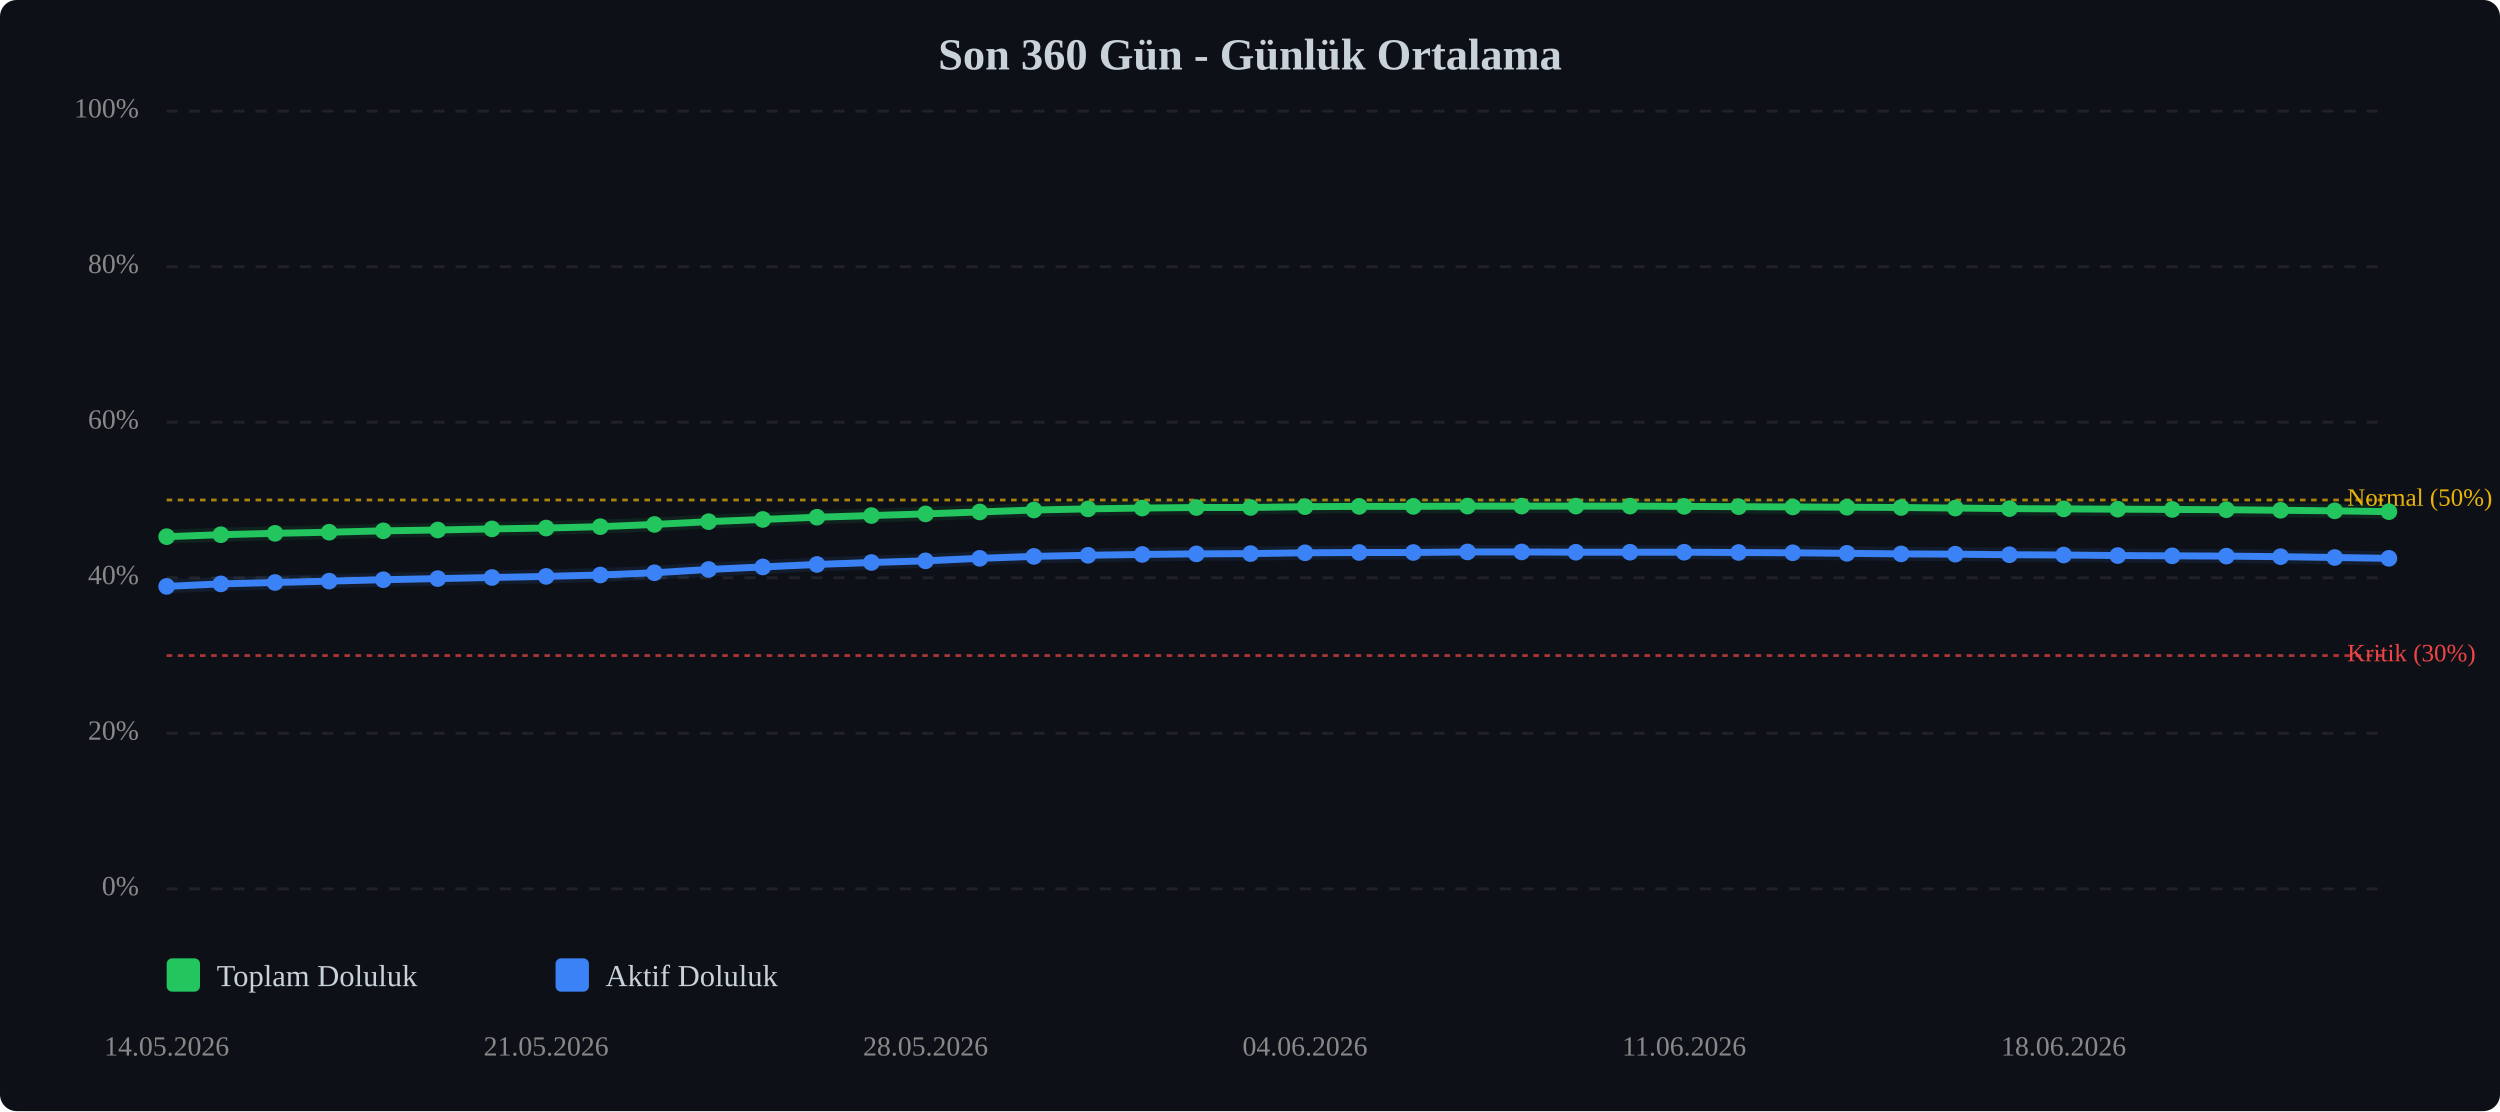
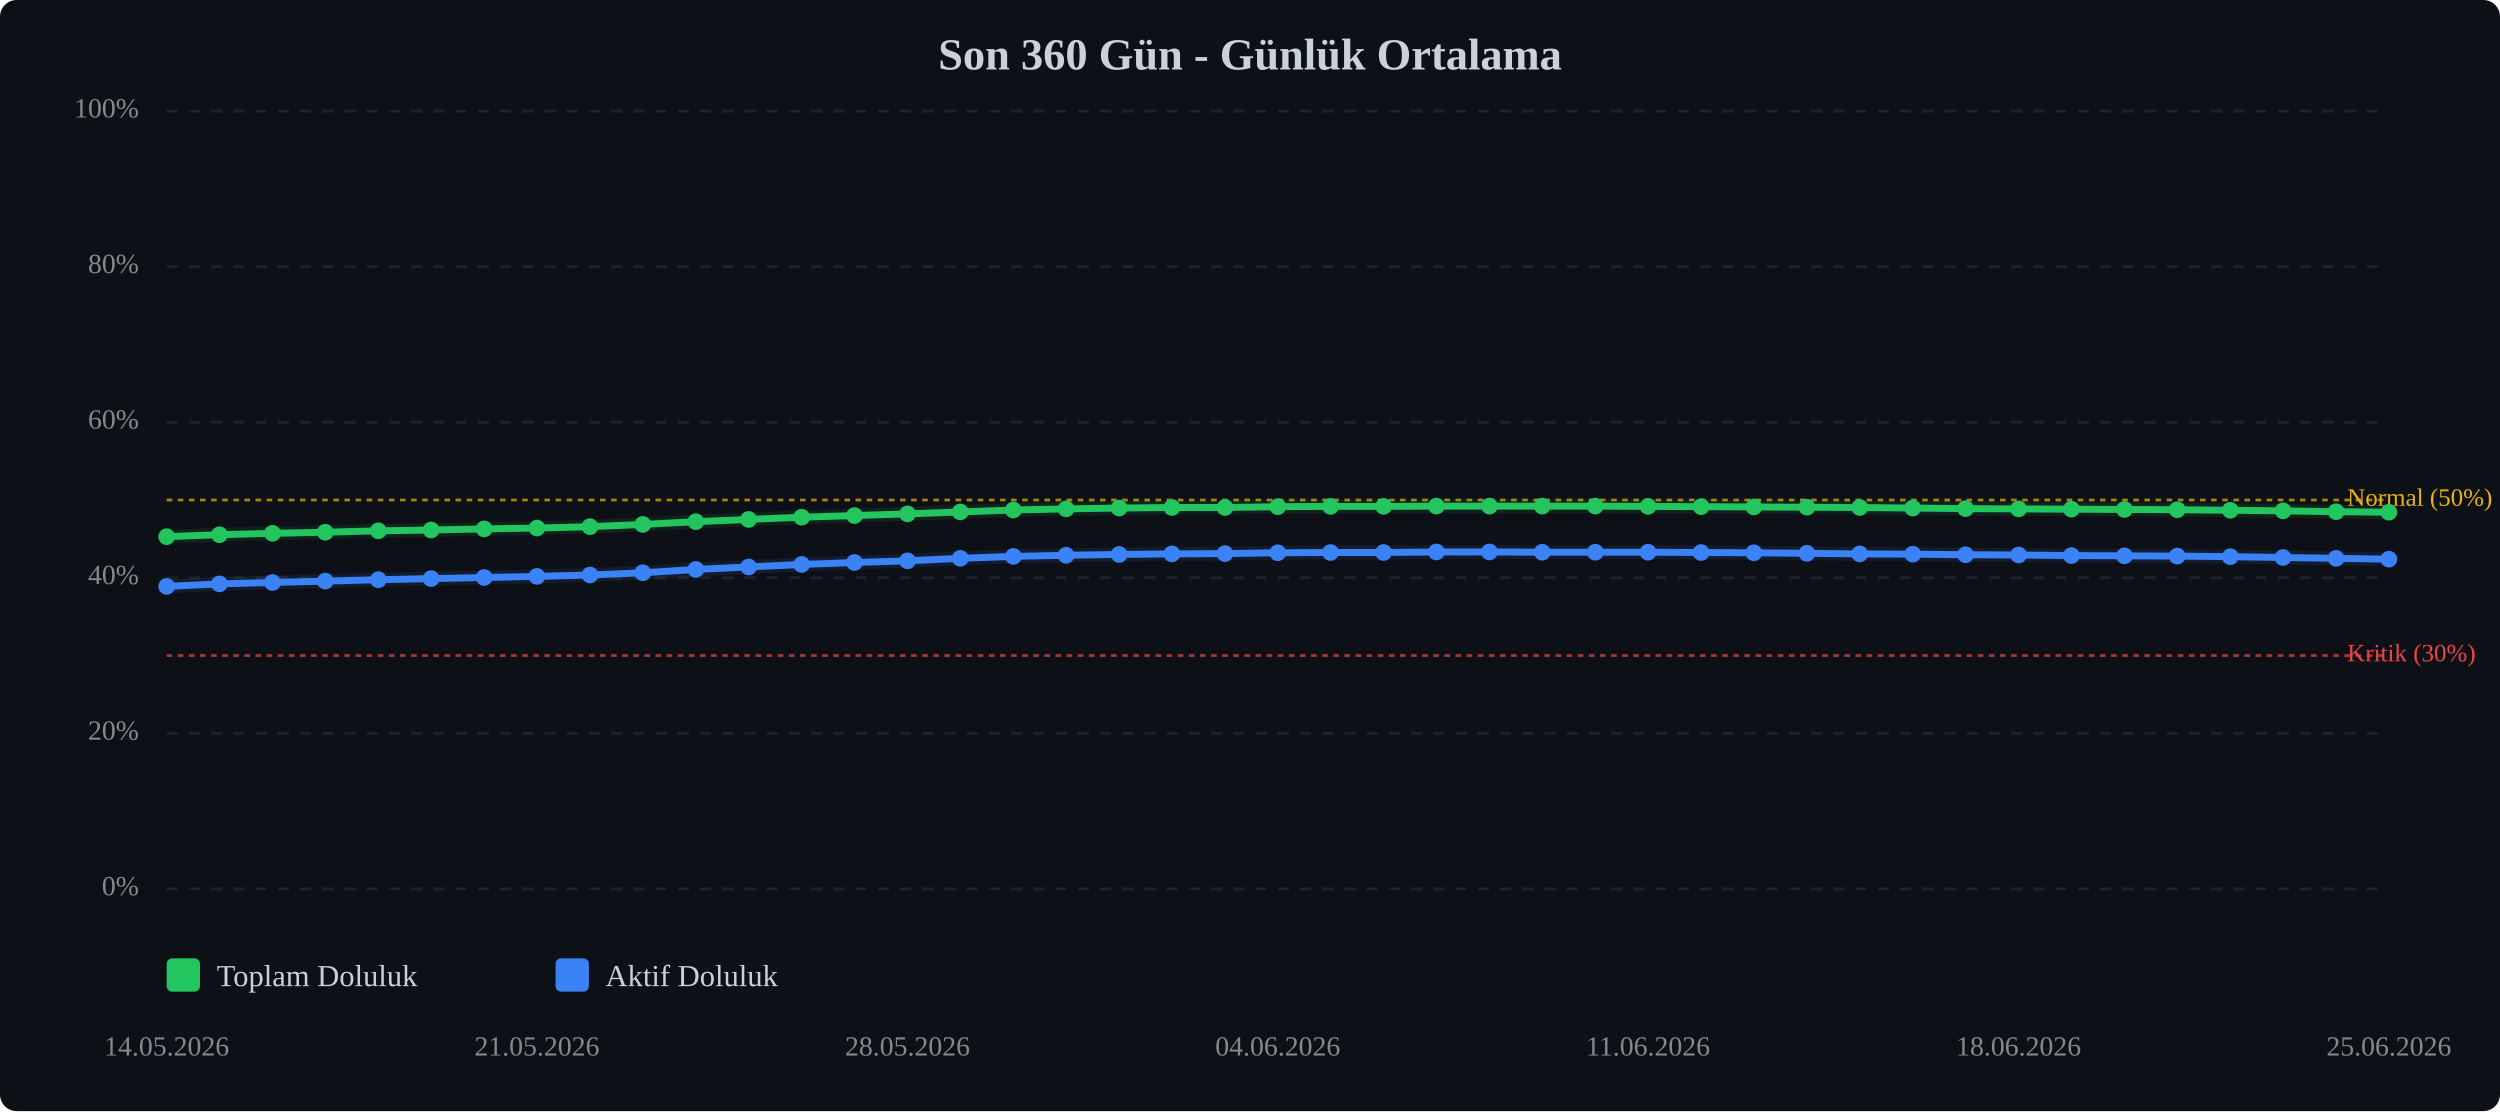
<svg xmlns="http://www.w3.org/2000/svg" viewBox="0 0 900 400" width="100%" style="max-width:900px;">
  <rect width="900" height="400" fill="#0d1117" rx="6" />
  <text x="450.0" y="25" text-anchor="middle" font-size="16" font-weight="bold" fill="#c9d1d9">Son 360 Gün - Günlük Ortalama</text>
  <line x1="60" y1="320.0" x2="860" y2="320.0" stroke="#333" stroke-width="1" stroke-dasharray="4,4" opacity="0.5" />
  <text x="50" y="320.0" text-anchor="end" dominant-baseline="middle" font-size="10" fill="#888">0%</text>
  <line x1="60" y1="264.0" x2="860" y2="264.0" stroke="#333" stroke-width="1" stroke-dasharray="4,4" opacity="0.5" />
  <text x="50" y="264.0" text-anchor="end" dominant-baseline="middle" font-size="10" fill="#888">20%</text>
  <line x1="60" y1="208.0" x2="860" y2="208.0" stroke="#333" stroke-width="1" stroke-dasharray="4,4" opacity="0.5" />
  <text x="50" y="208.0" text-anchor="end" dominant-baseline="middle" font-size="10" fill="#888">40%</text>
  <line x1="60" y1="152.0" x2="860" y2="152.0" stroke="#333" stroke-width="1" stroke-dasharray="4,4" opacity="0.5" />
  <text x="50" y="152.0" text-anchor="end" dominant-baseline="middle" font-size="10" fill="#888">60%</text>
  <line x1="60" y1="96.0" x2="860" y2="96.0" stroke="#333" stroke-width="1" stroke-dasharray="4,4" opacity="0.5" />
  <text x="50" y="96.0" text-anchor="end" dominant-baseline="middle" font-size="10" fill="#888">80%</text>
  <line x1="60" y1="40.0" x2="860" y2="40.0" stroke="#333" stroke-width="1" stroke-dasharray="4,4" opacity="0.5" />
  <text x="50" y="40.0" text-anchor="end" dominant-baseline="middle" font-size="10" fill="#888">100%</text>
  <line x1="60" y1="236.0" x2="860" y2="236.0" stroke="#ef4444" stroke-width="1" stroke-dasharray="2,2" opacity="0.7" />
  <text x="845" y="236.0" dominant-baseline="middle" font-size="9" fill="#ef4444">Kritik (30%)</text>
  <line x1="60" y1="180.0" x2="860" y2="180.0" stroke="#eab308" stroke-width="1" stroke-dasharray="2,2" opacity="0.7" />
  <text x="845" y="180.0" dominant-baseline="middle" font-size="9" fill="#eab308">Normal (50%)</text>
-   <polyline points="60.0,193.2 79.5,192.5 99.0,192.0 118.5,191.6 138.0,191.1 157.6,190.8 177.1,190.4 196.6,190.1 216.1,189.6 235.6,188.8 255.1,187.8 274.6,187.0 294.1,186.2 313.7,185.6 333.2,185.0 352.7,184.3 372.2,183.6 391.7,183.2 411.2,182.9 430.7,182.7 450.2,182.7 469.8,182.4 489.3,182.3 508.8,182.3 528.3,182.2 547.8,182.2 567.3,182.2 586.8,182.2 606.3,182.3 625.9,182.4 645.4,182.5 664.9,182.6 684.4,182.7 703.9,182.9 723.4,183.1 742.9,183.2 762.4,183.3 782.0,183.4 801.5,183.5 821.0,183.7 840.5,183.9 860.0,184.2" fill="none" stroke="#22c55e" stroke-width="2.5" stroke-linecap="round" stroke-linejoin="round" />
-   <polyline points="60.0,193.2 79.5,192.5 99.0,192.0 118.5,191.6 138.0,191.1 157.6,190.8 177.1,190.4 196.6,190.1 216.1,189.6 235.6,188.8 255.1,187.8 274.6,187.0 294.1,186.2 313.7,185.6 333.2,185.0 352.7,184.3 372.2,183.6 391.7,183.2 411.2,182.9 430.7,182.7 450.2,182.7 469.8,182.4 489.3,182.3 508.8,182.3 528.3,182.2 547.8,182.2 567.3,182.2 586.8,182.2 606.3,182.3 625.9,182.4 645.4,182.5 664.9,182.6 684.4,182.7 703.9,182.9 723.4,183.1 742.9,183.2 762.4,183.3 782.0,183.4 801.5,183.5 821.0,183.7 840.5,183.9 860.0,184.2" fill="none" stroke="#22c55e" stroke-width="5" opacity="0.1" stroke-linecap="round" stroke-linejoin="round" />
-   <polyline points="60.0,211.1 79.5,210.2 99.0,209.7 118.5,209.2 138.0,208.7 157.6,208.3 177.1,207.9 196.6,207.5 216.1,207.0 235.6,206.2 255.1,205.0 274.6,204.1 294.1,203.2 313.7,202.5 333.2,201.9 352.7,201.0 372.2,200.3 391.7,199.9 411.2,199.6 430.7,199.4 450.2,199.3 469.8,199.0 489.3,198.9 508.8,198.9 528.3,198.7 547.8,198.7 567.3,198.8 586.8,198.8 606.3,198.8 625.9,198.9 645.4,199.0 664.9,199.2 684.4,199.4 703.9,199.5 723.4,199.7 742.9,199.8 762.4,200.0 782.0,200.1 801.5,200.2 821.0,200.4 840.5,200.7 860.0,201.0" fill="none" stroke="#3b82f6" stroke-width="2.5" stroke-linecap="round" stroke-linejoin="round" />
-   <polyline points="60.0,211.1 79.5,210.2 99.0,209.7 118.5,209.2 138.0,208.7 157.6,208.3 177.1,207.9 196.6,207.5 216.1,207.0 235.6,206.2 255.1,205.0 274.6,204.1 294.1,203.2 313.7,202.5 333.2,201.9 352.7,201.0 372.2,200.3 391.7,199.9 411.2,199.6 430.7,199.4 450.2,199.3 469.8,199.0 489.3,198.9 508.8,198.9 528.3,198.7 547.8,198.7 567.3,198.8 586.8,198.8 606.3,198.8 625.9,198.9 645.4,199.0 664.9,199.2 684.4,199.4 703.9,199.5 723.4,199.7 742.9,199.8 762.4,200.0 782.0,200.1 801.5,200.2 821.0,200.4 840.5,200.7 860.0,201.0" fill="none" stroke="#3b82f6" stroke-width="5" opacity="0.1" stroke-linecap="round" stroke-linejoin="round" />
+   <polyline points="60.0,193.2 79.0,192.5 98.1,192.0 117.1,191.6 136.2,191.1 155.2,190.8 174.3,190.4 193.3,190.1 212.4,189.6 231.4,188.8 250.5,187.8 269.5,187.0 288.6,186.2 307.6,185.6 326.7,185.0 345.7,184.3 364.8,183.6 383.8,183.2 402.9,182.9 421.9,182.7 441.0,182.7 460.0,182.4 479.0,182.3 498.1,182.3 517.1,182.2 536.2,182.2 555.2,182.2 574.3,182.2 593.3,182.3 612.4,182.4 631.4,182.5 650.5,182.6 669.5,182.7 688.6,182.9 707.6,183.1 726.7,183.2 745.7,183.3 764.8,183.4 783.8,183.5 802.9,183.7 821.9,183.9 841.0,184.2 860.0,184.4" fill="none" stroke="#22c55e" stroke-width="2.5" stroke-linecap="round" stroke-linejoin="round" />
+   <polyline points="60.0,193.2 79.0,192.5 98.1,192.0 117.1,191.6 136.2,191.1 155.2,190.8 174.3,190.4 193.3,190.1 212.4,189.6 231.4,188.8 250.5,187.8 269.5,187.0 288.6,186.2 307.6,185.6 326.7,185.0 345.7,184.3 364.8,183.6 383.8,183.2 402.9,182.9 421.9,182.7 441.0,182.7 460.0,182.4 479.0,182.3 498.1,182.3 517.1,182.2 536.2,182.2 555.2,182.2 574.3,182.2 593.3,182.3 612.4,182.4 631.4,182.5 650.5,182.6 669.5,182.7 688.6,182.9 707.6,183.1 726.7,183.2 745.7,183.3 764.8,183.4 783.8,183.5 802.9,183.7 821.9,183.9 841.0,184.2 860.0,184.4" fill="none" stroke="#22c55e" stroke-width="5" opacity="0.1" stroke-linecap="round" stroke-linejoin="round" />
+   <polyline points="60.0,211.1 79.0,210.2 98.1,209.7 117.1,209.2 136.2,208.7 155.2,208.3 174.3,207.9 193.3,207.5 212.4,207.0 231.4,206.2 250.5,205.0 269.5,204.1 288.6,203.2 307.6,202.5 326.7,201.9 345.7,201.0 364.8,200.3 383.8,199.9 402.9,199.6 421.9,199.4 441.0,199.3 460.0,199.0 479.0,198.9 498.1,198.9 517.1,198.7 536.2,198.7 555.2,198.8 574.3,198.8 593.3,198.8 612.4,198.9 631.4,199.0 650.5,199.2 669.5,199.4 688.6,199.5 707.6,199.7 726.7,199.8 745.7,200.0 764.8,200.1 783.8,200.2 802.9,200.4 821.9,200.7 841.0,201.0 860.0,201.3" fill="none" stroke="#3b82f6" stroke-width="2.5" stroke-linecap="round" stroke-linejoin="round" />
+   <polyline points="60.0,211.1 79.0,210.2 98.1,209.7 117.1,209.2 136.2,208.7 155.2,208.3 174.3,207.9 193.3,207.5 212.4,207.0 231.4,206.2 250.5,205.0 269.5,204.1 288.6,203.2 307.6,202.5 326.7,201.9 345.7,201.0 364.8,200.3 383.8,199.9 402.9,199.6 421.9,199.4 441.0,199.3 460.0,199.0 479.0,198.9 498.1,198.9 517.1,198.7 536.2,198.7 555.2,198.8 574.3,198.8 593.3,198.8 612.4,198.9 631.4,199.0 650.5,199.2 669.5,199.4 688.6,199.5 707.6,199.7 726.7,199.8 745.7,200.0 764.8,200.1 783.8,200.2 802.9,200.4 821.9,200.7 841.0,201.0 860.0,201.3" fill="none" stroke="#3b82f6" stroke-width="5" opacity="0.1" stroke-linecap="round" stroke-linejoin="round" />
  <circle cx="60.0" cy="193.2" r="3" fill="#22c55e" />
-   <circle cx="79.5" cy="192.5" r="3" fill="#22c55e" />
-   <circle cx="99.0" cy="192.0" r="3" fill="#22c55e" />
-   <circle cx="118.5" cy="191.6" r="3" fill="#22c55e" />
-   <circle cx="138.0" cy="191.1" r="3" fill="#22c55e" />
-   <circle cx="157.6" cy="190.8" r="3" fill="#22c55e" />
-   <circle cx="177.1" cy="190.4" r="3" fill="#22c55e" />
-   <circle cx="196.6" cy="190.1" r="3" fill="#22c55e" />
-   <circle cx="216.1" cy="189.6" r="3" fill="#22c55e" />
-   <circle cx="235.6" cy="188.8" r="3" fill="#22c55e" />
-   <circle cx="255.1" cy="187.8" r="3" fill="#22c55e" />
-   <circle cx="274.6" cy="187.0" r="3" fill="#22c55e" />
-   <circle cx="294.1" cy="186.2" r="3" fill="#22c55e" />
-   <circle cx="313.7" cy="185.6" r="3" fill="#22c55e" />
-   <circle cx="333.2" cy="185.0" r="3" fill="#22c55e" />
-   <circle cx="352.7" cy="184.3" r="3" fill="#22c55e" />
-   <circle cx="372.2" cy="183.6" r="3" fill="#22c55e" />
-   <circle cx="391.7" cy="183.2" r="3" fill="#22c55e" />
-   <circle cx="411.2" cy="182.9" r="3" fill="#22c55e" />
-   <circle cx="430.7" cy="182.7" r="3" fill="#22c55e" />
-   <circle cx="450.2" cy="182.7" r="3" fill="#22c55e" />
-   <circle cx="469.8" cy="182.4" r="3" fill="#22c55e" />
-   <circle cx="489.3" cy="182.3" r="3" fill="#22c55e" />
-   <circle cx="508.8" cy="182.3" r="3" fill="#22c55e" />
-   <circle cx="528.3" cy="182.2" r="3" fill="#22c55e" />
-   <circle cx="547.8" cy="182.2" r="3" fill="#22c55e" />
-   <circle cx="567.3" cy="182.2" r="3" fill="#22c55e" />
-   <circle cx="586.8" cy="182.2" r="3" fill="#22c55e" />
-   <circle cx="606.3" cy="182.3" r="3" fill="#22c55e" />
-   <circle cx="625.9" cy="182.4" r="3" fill="#22c55e" />
-   <circle cx="645.4" cy="182.5" r="3" fill="#22c55e" />
-   <circle cx="664.9" cy="182.6" r="3" fill="#22c55e" />
-   <circle cx="684.4" cy="182.7" r="3" fill="#22c55e" />
-   <circle cx="703.9" cy="182.9" r="3" fill="#22c55e" />
-   <circle cx="723.4" cy="183.1" r="3" fill="#22c55e" />
-   <circle cx="742.9" cy="183.2" r="3" fill="#22c55e" />
-   <circle cx="762.4" cy="183.3" r="3" fill="#22c55e" />
-   <circle cx="782.0" cy="183.4" r="3" fill="#22c55e" />
-   <circle cx="801.5" cy="183.5" r="3" fill="#22c55e" />
-   <circle cx="821.0" cy="183.7" r="3" fill="#22c55e" />
-   <circle cx="840.5" cy="183.9" r="3" fill="#22c55e" />
-   <circle cx="860.0" cy="184.2" r="3" fill="#22c55e" />
+   <circle cx="79.0" cy="192.5" r="3" fill="#22c55e" />
+   <circle cx="98.1" cy="192.0" r="3" fill="#22c55e" />
+   <circle cx="117.1" cy="191.6" r="3" fill="#22c55e" />
+   <circle cx="136.2" cy="191.1" r="3" fill="#22c55e" />
+   <circle cx="155.2" cy="190.8" r="3" fill="#22c55e" />
+   <circle cx="174.3" cy="190.4" r="3" fill="#22c55e" />
+   <circle cx="193.3" cy="190.1" r="3" fill="#22c55e" />
+   <circle cx="212.4" cy="189.6" r="3" fill="#22c55e" />
+   <circle cx="231.4" cy="188.8" r="3" fill="#22c55e" />
+   <circle cx="250.5" cy="187.8" r="3" fill="#22c55e" />
+   <circle cx="269.5" cy="187.0" r="3" fill="#22c55e" />
+   <circle cx="288.6" cy="186.2" r="3" fill="#22c55e" />
+   <circle cx="307.6" cy="185.6" r="3" fill="#22c55e" />
+   <circle cx="326.7" cy="185.0" r="3" fill="#22c55e" />
+   <circle cx="345.7" cy="184.3" r="3" fill="#22c55e" />
+   <circle cx="364.8" cy="183.6" r="3" fill="#22c55e" />
+   <circle cx="383.8" cy="183.2" r="3" fill="#22c55e" />
+   <circle cx="402.9" cy="182.9" r="3" fill="#22c55e" />
+   <circle cx="421.9" cy="182.7" r="3" fill="#22c55e" />
+   <circle cx="441.0" cy="182.7" r="3" fill="#22c55e" />
+   <circle cx="460.0" cy="182.4" r="3" fill="#22c55e" />
+   <circle cx="479.0" cy="182.3" r="3" fill="#22c55e" />
+   <circle cx="498.1" cy="182.3" r="3" fill="#22c55e" />
+   <circle cx="517.1" cy="182.2" r="3" fill="#22c55e" />
+   <circle cx="536.2" cy="182.2" r="3" fill="#22c55e" />
+   <circle cx="555.2" cy="182.2" r="3" fill="#22c55e" />
+   <circle cx="574.3" cy="182.2" r="3" fill="#22c55e" />
+   <circle cx="593.3" cy="182.3" r="3" fill="#22c55e" />
+   <circle cx="612.4" cy="182.4" r="3" fill="#22c55e" />
+   <circle cx="631.4" cy="182.5" r="3" fill="#22c55e" />
+   <circle cx="650.5" cy="182.6" r="3" fill="#22c55e" />
+   <circle cx="669.5" cy="182.7" r="3" fill="#22c55e" />
+   <circle cx="688.6" cy="182.9" r="3" fill="#22c55e" />
+   <circle cx="707.6" cy="183.1" r="3" fill="#22c55e" />
+   <circle cx="726.7" cy="183.2" r="3" fill="#22c55e" />
+   <circle cx="745.7" cy="183.3" r="3" fill="#22c55e" />
+   <circle cx="764.8" cy="183.4" r="3" fill="#22c55e" />
+   <circle cx="783.8" cy="183.5" r="3" fill="#22c55e" />
+   <circle cx="802.9" cy="183.7" r="3" fill="#22c55e" />
+   <circle cx="821.9" cy="183.9" r="3" fill="#22c55e" />
+   <circle cx="841.0" cy="184.2" r="3" fill="#22c55e" />
+   <circle cx="860.0" cy="184.4" r="3" fill="#22c55e" />
  <circle cx="60.0" cy="211.1" r="3" fill="#3b82f6" />
-   <circle cx="79.5" cy="210.2" r="3" fill="#3b82f6" />
-   <circle cx="99.0" cy="209.7" r="3" fill="#3b82f6" />
-   <circle cx="118.5" cy="209.2" r="3" fill="#3b82f6" />
-   <circle cx="138.0" cy="208.7" r="3" fill="#3b82f6" />
-   <circle cx="157.6" cy="208.3" r="3" fill="#3b82f6" />
-   <circle cx="177.1" cy="207.9" r="3" fill="#3b82f6" />
-   <circle cx="196.6" cy="207.5" r="3" fill="#3b82f6" />
-   <circle cx="216.1" cy="207.0" r="3" fill="#3b82f6" />
-   <circle cx="235.6" cy="206.2" r="3" fill="#3b82f6" />
-   <circle cx="255.1" cy="205.0" r="3" fill="#3b82f6" />
-   <circle cx="274.6" cy="204.1" r="3" fill="#3b82f6" />
-   <circle cx="294.1" cy="203.2" r="3" fill="#3b82f6" />
-   <circle cx="313.7" cy="202.5" r="3" fill="#3b82f6" />
-   <circle cx="333.2" cy="201.9" r="3" fill="#3b82f6" />
-   <circle cx="352.7" cy="201.0" r="3" fill="#3b82f6" />
-   <circle cx="372.2" cy="200.3" r="3" fill="#3b82f6" />
-   <circle cx="391.7" cy="199.9" r="3" fill="#3b82f6" />
-   <circle cx="411.2" cy="199.6" r="3" fill="#3b82f6" />
-   <circle cx="430.7" cy="199.4" r="3" fill="#3b82f6" />
-   <circle cx="450.2" cy="199.3" r="3" fill="#3b82f6" />
-   <circle cx="469.8" cy="199.0" r="3" fill="#3b82f6" />
-   <circle cx="489.3" cy="198.9" r="3" fill="#3b82f6" />
-   <circle cx="508.8" cy="198.9" r="3" fill="#3b82f6" />
-   <circle cx="528.3" cy="198.7" r="3" fill="#3b82f6" />
-   <circle cx="547.8" cy="198.7" r="3" fill="#3b82f6" />
-   <circle cx="567.3" cy="198.8" r="3" fill="#3b82f6" />
-   <circle cx="586.8" cy="198.8" r="3" fill="#3b82f6" />
-   <circle cx="606.3" cy="198.8" r="3" fill="#3b82f6" />
-   <circle cx="625.9" cy="198.9" r="3" fill="#3b82f6" />
-   <circle cx="645.4" cy="199.0" r="3" fill="#3b82f6" />
-   <circle cx="664.9" cy="199.2" r="3" fill="#3b82f6" />
-   <circle cx="684.4" cy="199.4" r="3" fill="#3b82f6" />
-   <circle cx="703.9" cy="199.5" r="3" fill="#3b82f6" />
-   <circle cx="723.4" cy="199.7" r="3" fill="#3b82f6" />
-   <circle cx="742.9" cy="199.8" r="3" fill="#3b82f6" />
-   <circle cx="762.4" cy="200.0" r="3" fill="#3b82f6" />
-   <circle cx="782.0" cy="200.1" r="3" fill="#3b82f6" />
-   <circle cx="801.5" cy="200.2" r="3" fill="#3b82f6" />
-   <circle cx="821.0" cy="200.4" r="3" fill="#3b82f6" />
-   <circle cx="840.5" cy="200.7" r="3" fill="#3b82f6" />
-   <circle cx="860.0" cy="201.0" r="3" fill="#3b82f6" />
+   <circle cx="79.0" cy="210.2" r="3" fill="#3b82f6" />
+   <circle cx="98.1" cy="209.7" r="3" fill="#3b82f6" />
+   <circle cx="117.1" cy="209.2" r="3" fill="#3b82f6" />
+   <circle cx="136.2" cy="208.7" r="3" fill="#3b82f6" />
+   <circle cx="155.2" cy="208.3" r="3" fill="#3b82f6" />
+   <circle cx="174.3" cy="207.9" r="3" fill="#3b82f6" />
+   <circle cx="193.3" cy="207.5" r="3" fill="#3b82f6" />
+   <circle cx="212.4" cy="207.0" r="3" fill="#3b82f6" />
+   <circle cx="231.4" cy="206.2" r="3" fill="#3b82f6" />
+   <circle cx="250.5" cy="205.0" r="3" fill="#3b82f6" />
+   <circle cx="269.5" cy="204.1" r="3" fill="#3b82f6" />
+   <circle cx="288.6" cy="203.2" r="3" fill="#3b82f6" />
+   <circle cx="307.6" cy="202.5" r="3" fill="#3b82f6" />
+   <circle cx="326.7" cy="201.9" r="3" fill="#3b82f6" />
+   <circle cx="345.7" cy="201.0" r="3" fill="#3b82f6" />
+   <circle cx="364.8" cy="200.3" r="3" fill="#3b82f6" />
+   <circle cx="383.8" cy="199.9" r="3" fill="#3b82f6" />
+   <circle cx="402.9" cy="199.6" r="3" fill="#3b82f6" />
+   <circle cx="421.9" cy="199.4" r="3" fill="#3b82f6" />
+   <circle cx="441.0" cy="199.3" r="3" fill="#3b82f6" />
+   <circle cx="460.0" cy="199.0" r="3" fill="#3b82f6" />
+   <circle cx="479.0" cy="198.9" r="3" fill="#3b82f6" />
+   <circle cx="498.1" cy="198.9" r="3" fill="#3b82f6" />
+   <circle cx="517.1" cy="198.7" r="3" fill="#3b82f6" />
+   <circle cx="536.2" cy="198.7" r="3" fill="#3b82f6" />
+   <circle cx="555.2" cy="198.8" r="3" fill="#3b82f6" />
+   <circle cx="574.3" cy="198.8" r="3" fill="#3b82f6" />
+   <circle cx="593.3" cy="198.8" r="3" fill="#3b82f6" />
+   <circle cx="612.4" cy="198.9" r="3" fill="#3b82f6" />
+   <circle cx="631.4" cy="199.0" r="3" fill="#3b82f6" />
+   <circle cx="650.5" cy="199.2" r="3" fill="#3b82f6" />
+   <circle cx="669.5" cy="199.4" r="3" fill="#3b82f6" />
+   <circle cx="688.6" cy="199.5" r="3" fill="#3b82f6" />
+   <circle cx="707.6" cy="199.7" r="3" fill="#3b82f6" />
+   <circle cx="726.7" cy="199.8" r="3" fill="#3b82f6" />
+   <circle cx="745.7" cy="200.0" r="3" fill="#3b82f6" />
+   <circle cx="764.8" cy="200.1" r="3" fill="#3b82f6" />
+   <circle cx="783.8" cy="200.2" r="3" fill="#3b82f6" />
+   <circle cx="802.9" cy="200.4" r="3" fill="#3b82f6" />
+   <circle cx="821.9" cy="200.7" r="3" fill="#3b82f6" />
+   <circle cx="841.0" cy="201.0" r="3" fill="#3b82f6" />
+   <circle cx="860.0" cy="201.3" r="3" fill="#3b82f6" />
  <text x="60.0" y="380" text-anchor="middle" font-size="10" fill="#888">14.05.2026</text>
-   <text x="196.6" y="380" text-anchor="middle" font-size="10" fill="#888">21.05.2026</text>
-   <text x="333.2" y="380" text-anchor="middle" font-size="10" fill="#888">28.05.2026</text>
-   <text x="469.8" y="380" text-anchor="middle" font-size="10" fill="#888">04.06.2026</text>
-   <text x="606.3" y="380" text-anchor="middle" font-size="10" fill="#888">11.06.2026</text>
-   <text x="742.9" y="380" text-anchor="middle" font-size="10" fill="#888">18.06.2026</text>
+   <text x="193.3" y="380" text-anchor="middle" font-size="10" fill="#888">21.05.2026</text>
+   <text x="326.7" y="380" text-anchor="middle" font-size="10" fill="#888">28.05.2026</text>
+   <text x="460.0" y="380" text-anchor="middle" font-size="10" fill="#888">04.06.2026</text>
+   <text x="593.3" y="380" text-anchor="middle" font-size="10" fill="#888">11.06.2026</text>
+   <text x="726.7" y="380" text-anchor="middle" font-size="10" fill="#888">18.06.2026</text>
+   <text x="860.0" y="380" text-anchor="middle" font-size="10" fill="#888">25.06.2026</text>
  <g transform="translate(60, 345)">
    <rect x="0" y="0" width="12" height="12" fill="#22c55e" rx="2" />
    <text x="18" y="10" font-size="11" fill="#c9d1d9">Toplam Doluluk</text>
    <rect x="140" y="0" width="12" height="12" fill="#3b82f6" rx="2" />
    <text x="158" y="10" font-size="11" fill="#c9d1d9">Aktif Doluluk</text>
  </g>
</svg>
